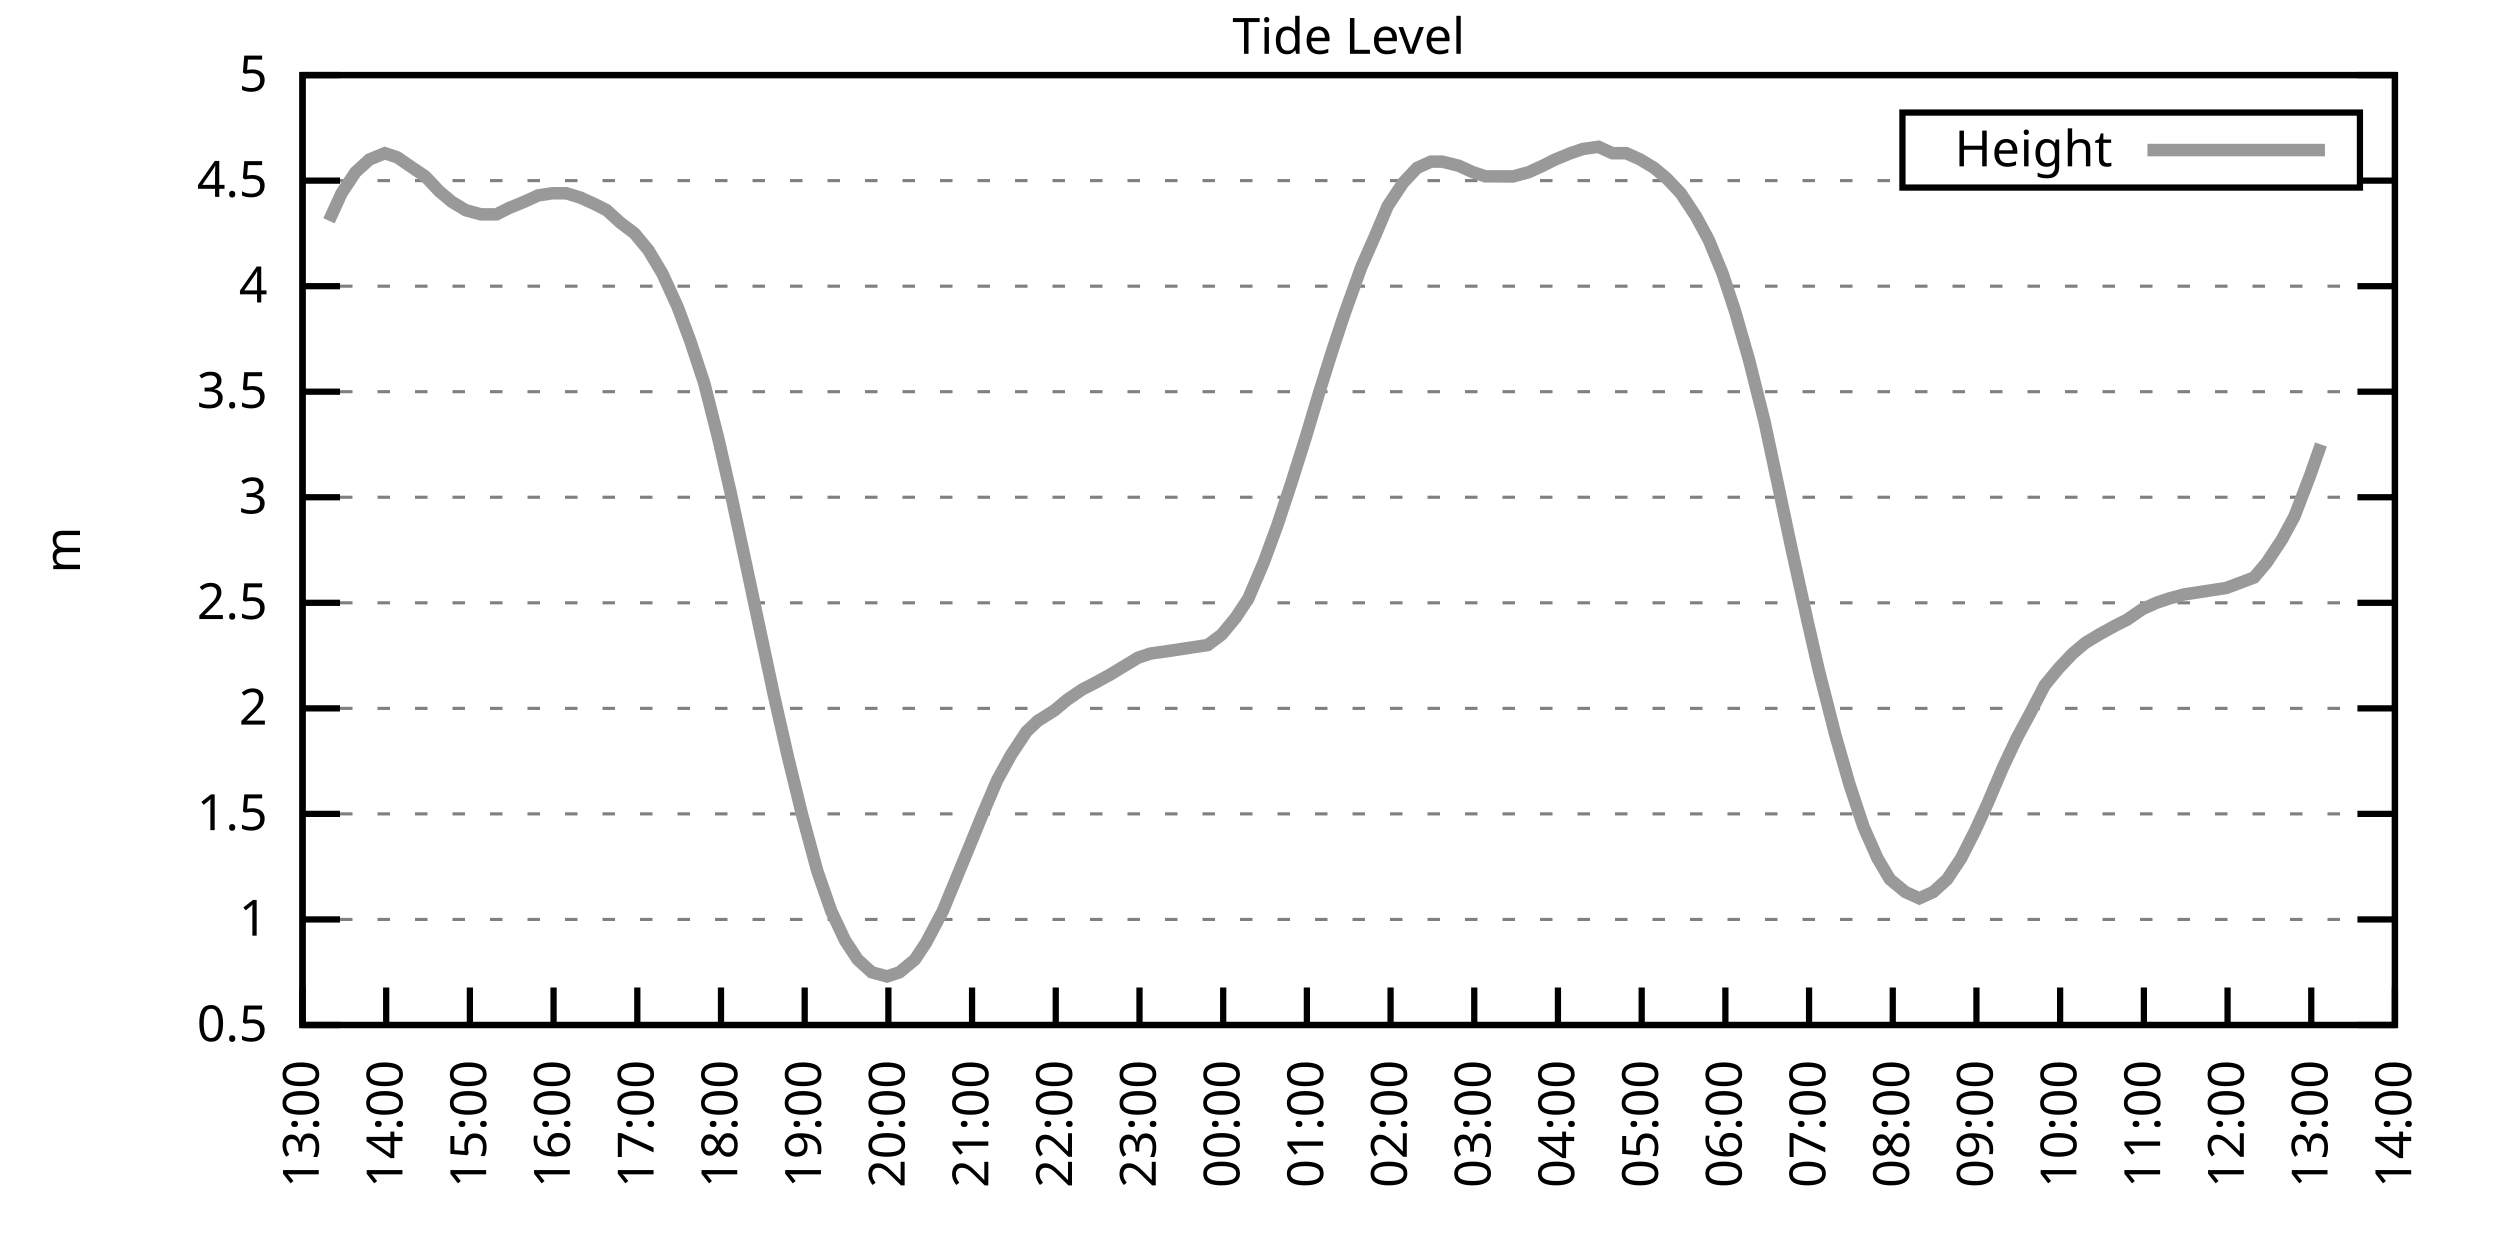
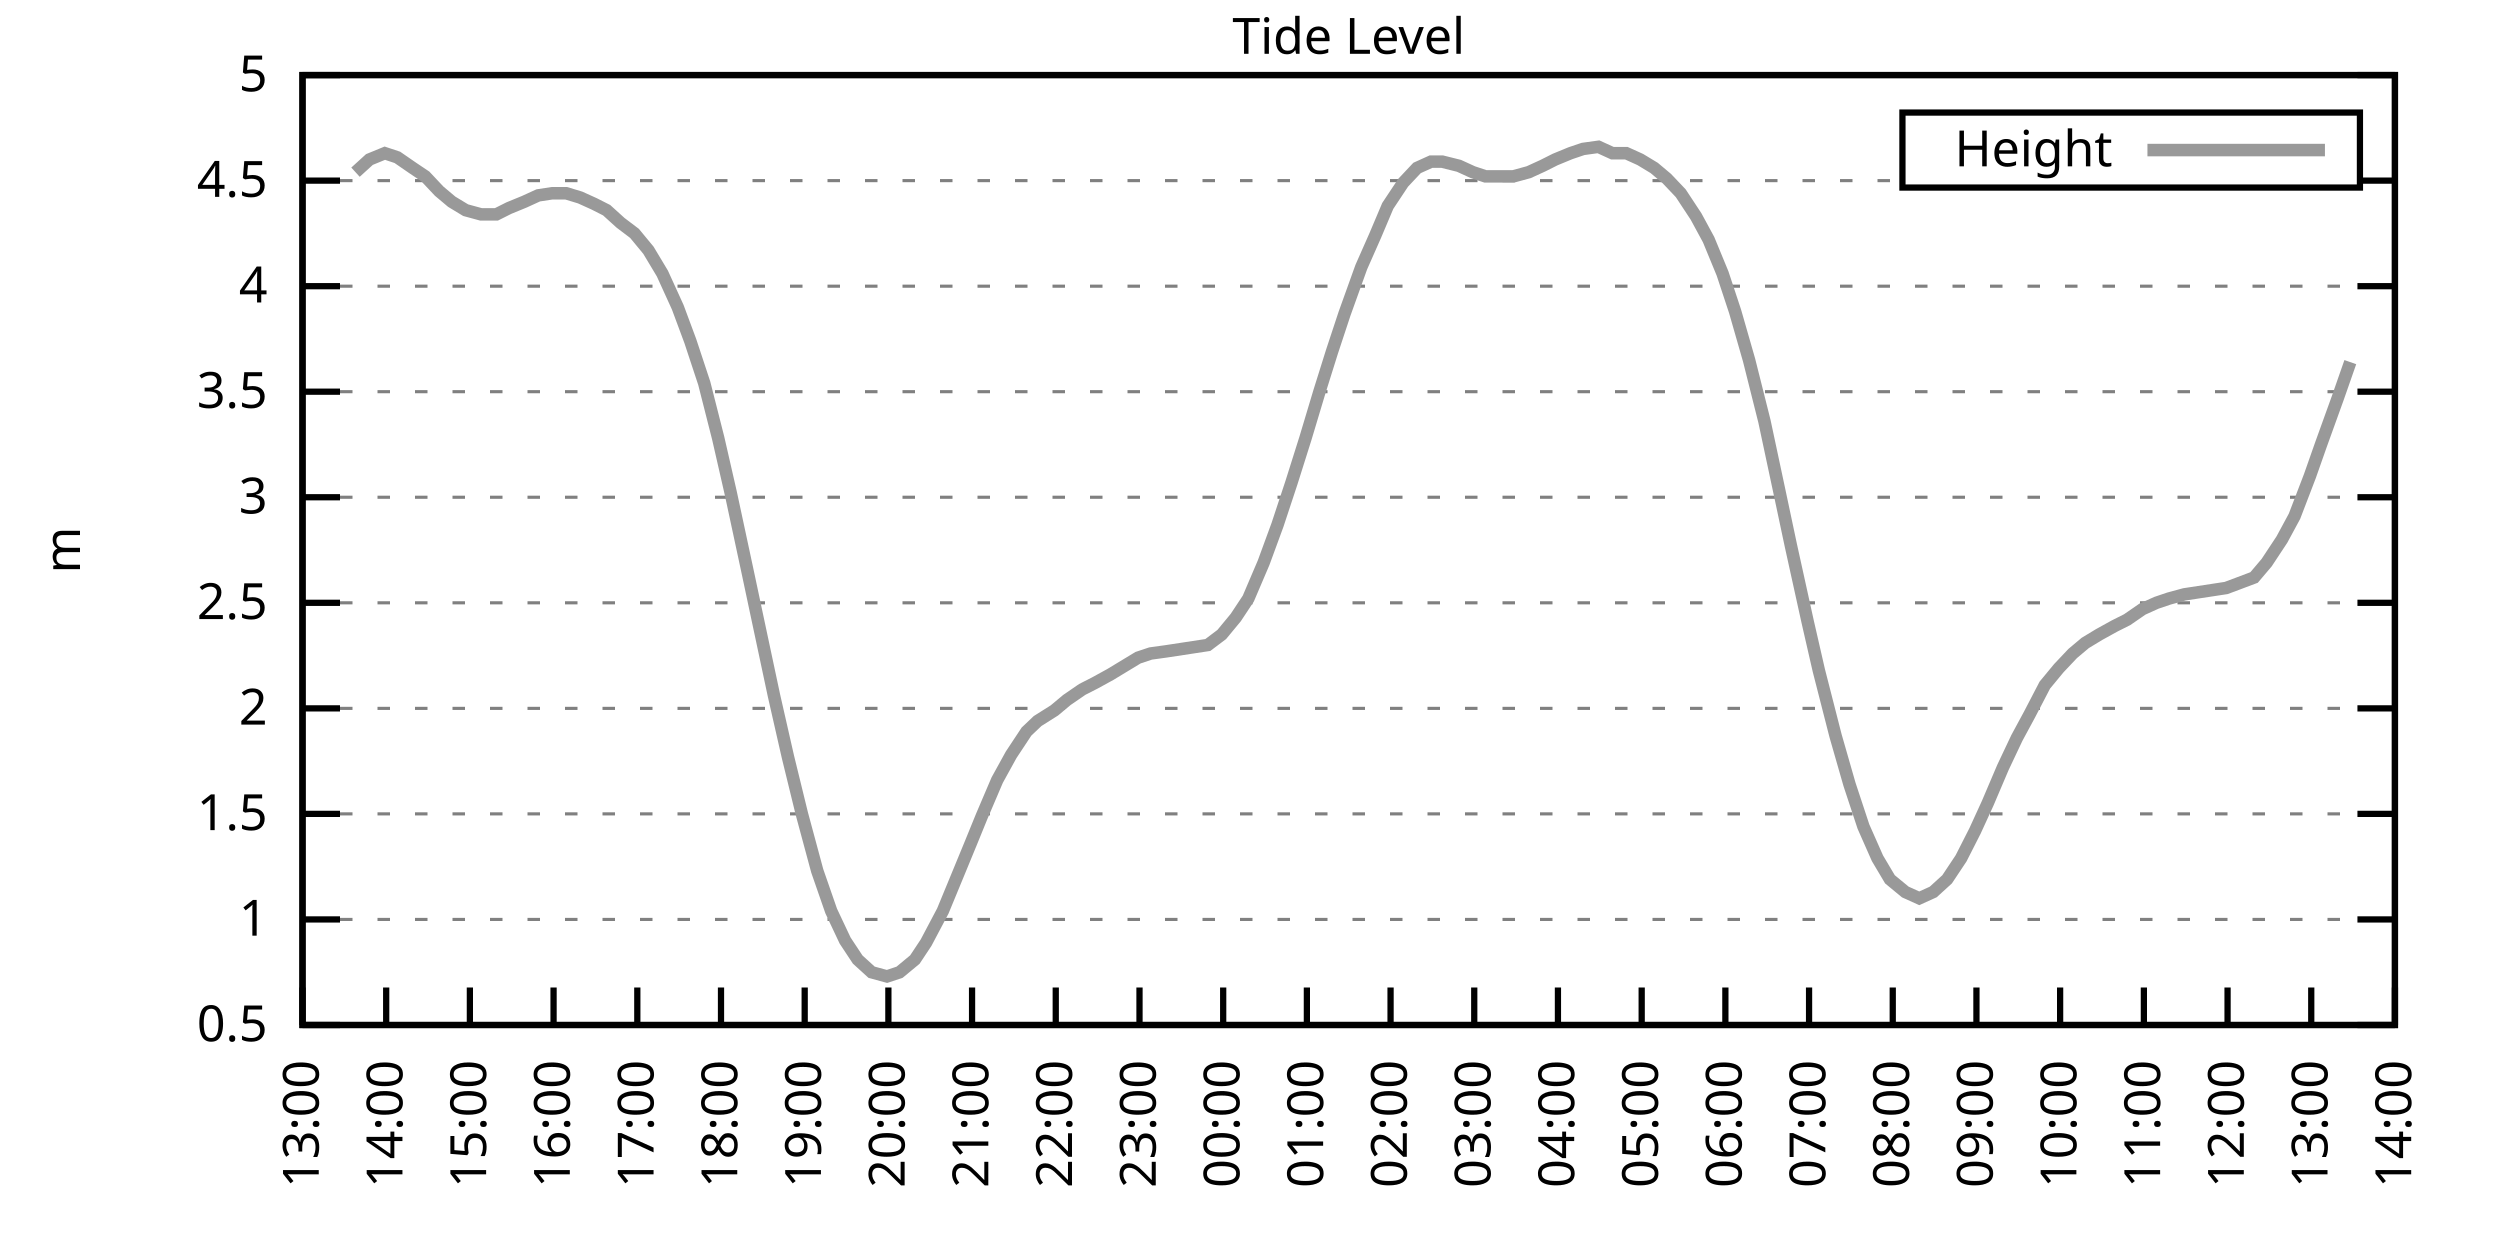
<svg xmlns="http://www.w3.org/2000/svg" xmlns:xlink="http://www.w3.org/1999/xlink" width="400" height="200" viewBox="0 0 400 200">
  <g id="gnuplot_canvas">
    <rect x="0" y="0" width="400" height="200" fill="none" />
    <defs>
      <circle id="gpDot" r="0.5" stroke-width="0.5" stroke="currentColor" />
      <path id="gpPt0" stroke-width="0.333" stroke="currentColor" d="M-1,0 h2 M0,-1 v2" />
      <path id="gpPt1" stroke-width="0.333" stroke="currentColor" d="M-1,-1 L1,1 M1,-1 L-1,1" />
      <path id="gpPt2" stroke-width="0.333" stroke="currentColor" d="M-1,0 L1,0 M0,-1 L0,1 M-1,-1 L1,1 M-1,1 L1,-1" />
      <rect id="gpPt3" stroke-width="0.333" stroke="currentColor" x="-1" y="-1" width="2" height="2" />
      <rect id="gpPt4" stroke-width="0.333" stroke="currentColor" fill="currentColor" x="-1" y="-1" width="2" height="2" />
      <circle id="gpPt5" stroke-width="0.333" stroke="currentColor" cx="0" cy="0" r="1" />
      <use xlink:href="#gpPt5" id="gpPt6" fill="currentColor" stroke="none" />
      <path id="gpPt7" stroke-width="0.333" stroke="currentColor" d="M0,-1.33 L-1.33,0.67 L1.33,0.67 z" />
      <use xlink:href="#gpPt7" id="gpPt8" fill="currentColor" stroke="none" />
      <use xlink:href="#gpPt7" id="gpPt9" stroke="currentColor" transform="rotate(180)" />
      <use xlink:href="#gpPt9" id="gpPt10" fill="currentColor" stroke="none" />
      <use xlink:href="#gpPt3" id="gpPt11" stroke="currentColor" transform="rotate(45)" />
      <use xlink:href="#gpPt11" id="gpPt12" fill="currentColor" stroke="none" />
      <path id="gpPt13" stroke-width="0.333" stroke="currentColor" d="M0,1.330 L1.265,0.411 L0.782,-1.067 L-0.782,-1.076 L-1.265,0.411 z" />
      <use xlink:href="#gpPt13" id="gpPt14" fill="currentColor" stroke="none" />
      <filter id="textbox" filterUnits="objectBoundingBox" x="0" y="0" height="1" width="1">
        <feFlood flood-color="white" flood-opacity="1" result="bgnd" />
        <feComposite in="SourceGraphic" in2="bgnd" operator="atop" />
      </filter>
      <filter id="greybox" filterUnits="objectBoundingBox" x="0" y="0" height="1" width="1">
        <feFlood flood-color="lightgrey" flood-opacity="1" result="grey" />
        <feComposite in="SourceGraphic" in2="grey" operator="atop" />
      </filter>
    </defs>
    <g fill="none" color="white" stroke="currentColor" stroke-width="1.00" stroke-linecap="butt" stroke-linejoin="miter">
</g>
    <g fill="none" color="black" stroke="currentColor" stroke-width="1.00" stroke-linecap="butt" stroke-linejoin="miter">
      <g stroke="none" shape-rendering="crispEdges">
        <polygon fill="rgb(255, 255, 255)" points="48.40,164.00 383.18,164.00 383.18,12.02 48.40,12.02 " />
      </g>
    </g>
    <g fill="none" color="black" stroke="currentColor" stroke-width="1.00" stroke-linecap="butt" stroke-linejoin="miter">
</g>
    <g fill="none" color="black" stroke="black" stroke-width="0.50" stroke-linecap="butt" stroke-linejoin="miter">
</g>
    <g fill="none" color="gray" stroke="currentColor" stroke-width="0.50" stroke-linecap="butt" stroke-linejoin="miter">
      <path stroke="gray" stroke-dasharray="2,4" class="gridline" d="M48.40,164.00 L383.19,164.00  " />
    </g>
    <g fill="none" color="gray" stroke="gray" stroke-width="1.00" stroke-linecap="butt" stroke-linejoin="miter">
</g>
    <g fill="none" color="black" stroke="currentColor" stroke-width="1.00" stroke-linecap="butt" stroke-linejoin="miter">
      <path stroke="black" d="M48.40,164.00 L54.40,164.00 M383.19,164.00 L377.19,164.00  " />
      <g transform="translate(42.80,166.60)" stroke="none" fill="black" font-family="Sans" font-size="8.00" text-anchor="end">
        <text>
          <tspan font-family="Sans"> 0.5</tspan>
        </text>
      </g>
    </g>
    <g fill="none" color="black" stroke="currentColor" stroke-width="1.00" stroke-linecap="butt" stroke-linejoin="miter">
</g>
    <g fill="none" color="black" stroke="black" stroke-width="0.50" stroke-linecap="butt" stroke-linejoin="miter">
</g>
    <g fill="none" color="gray" stroke="currentColor" stroke-width="0.50" stroke-linecap="butt" stroke-linejoin="miter">
      <path stroke="gray" stroke-dasharray="2,4" class="gridline" d="M48.40,147.11 L383.19,147.11  " />
    </g>
    <g fill="none" color="gray" stroke="gray" stroke-width="1.00" stroke-linecap="butt" stroke-linejoin="miter">
</g>
    <g fill="none" color="black" stroke="currentColor" stroke-width="1.00" stroke-linecap="butt" stroke-linejoin="miter">
      <path stroke="black" d="M48.40,147.11 L54.40,147.11 M383.19,147.11 L377.19,147.11  " />
      <g transform="translate(42.80,149.71)" stroke="none" fill="black" font-family="Sans" font-size="8.00" text-anchor="end">
        <text>
          <tspan font-family="Sans"> 1</tspan>
        </text>
      </g>
    </g>
    <g fill="none" color="black" stroke="currentColor" stroke-width="1.00" stroke-linecap="butt" stroke-linejoin="miter">
</g>
    <g fill="none" color="black" stroke="black" stroke-width="0.50" stroke-linecap="butt" stroke-linejoin="miter">
</g>
    <g fill="none" color="gray" stroke="currentColor" stroke-width="0.50" stroke-linecap="butt" stroke-linejoin="miter">
      <path stroke="gray" stroke-dasharray="2,4" class="gridline" d="M48.40,130.22 L383.19,130.22  " />
    </g>
    <g fill="none" color="gray" stroke="gray" stroke-width="1.00" stroke-linecap="butt" stroke-linejoin="miter">
</g>
    <g fill="none" color="black" stroke="currentColor" stroke-width="1.00" stroke-linecap="butt" stroke-linejoin="miter">
      <path stroke="black" d="M48.40,130.22 L54.40,130.22 M383.19,130.22 L377.19,130.22  " />
      <g transform="translate(42.80,132.82)" stroke="none" fill="black" font-family="Sans" font-size="8.00" text-anchor="end">
        <text>
          <tspan font-family="Sans"> 1.5</tspan>
        </text>
      </g>
    </g>
    <g fill="none" color="black" stroke="currentColor" stroke-width="1.00" stroke-linecap="butt" stroke-linejoin="miter">
</g>
    <g fill="none" color="black" stroke="black" stroke-width="0.50" stroke-linecap="butt" stroke-linejoin="miter">
</g>
    <g fill="none" color="gray" stroke="currentColor" stroke-width="0.50" stroke-linecap="butt" stroke-linejoin="miter">
      <path stroke="gray" stroke-dasharray="2,4" class="gridline" d="M48.40,113.34 L383.19,113.34  " />
    </g>
    <g fill="none" color="gray" stroke="gray" stroke-width="1.00" stroke-linecap="butt" stroke-linejoin="miter">
</g>
    <g fill="none" color="black" stroke="currentColor" stroke-width="1.00" stroke-linecap="butt" stroke-linejoin="miter">
      <path stroke="black" d="M48.40,113.34 L54.40,113.34 M383.19,113.34 L377.19,113.34  " />
      <g transform="translate(42.80,115.94)" stroke="none" fill="black" font-family="Sans" font-size="8.00" text-anchor="end">
        <text>
          <tspan font-family="Sans"> 2</tspan>
        </text>
      </g>
    </g>
    <g fill="none" color="black" stroke="currentColor" stroke-width="1.00" stroke-linecap="butt" stroke-linejoin="miter">
</g>
    <g fill="none" color="black" stroke="black" stroke-width="0.50" stroke-linecap="butt" stroke-linejoin="miter">
</g>
    <g fill="none" color="gray" stroke="currentColor" stroke-width="0.50" stroke-linecap="butt" stroke-linejoin="miter">
      <path stroke="gray" stroke-dasharray="2,4" class="gridline" d="M48.40,96.45 L383.19,96.45  " />
    </g>
    <g fill="none" color="gray" stroke="gray" stroke-width="1.00" stroke-linecap="butt" stroke-linejoin="miter">
</g>
    <g fill="none" color="black" stroke="currentColor" stroke-width="1.00" stroke-linecap="butt" stroke-linejoin="miter">
      <path stroke="black" d="M48.40,96.45 L54.40,96.45 M383.19,96.45 L377.19,96.45  " />
      <g transform="translate(42.80,99.05)" stroke="none" fill="black" font-family="Sans" font-size="8.00" text-anchor="end">
        <text>
          <tspan font-family="Sans"> 2.5</tspan>
        </text>
      </g>
    </g>
    <g fill="none" color="black" stroke="currentColor" stroke-width="1.00" stroke-linecap="butt" stroke-linejoin="miter">
</g>
    <g fill="none" color="black" stroke="black" stroke-width="0.50" stroke-linecap="butt" stroke-linejoin="miter">
</g>
    <g fill="none" color="gray" stroke="currentColor" stroke-width="0.50" stroke-linecap="butt" stroke-linejoin="miter">
      <path stroke="gray" stroke-dasharray="2,4" class="gridline" d="M48.40,79.56 L383.19,79.56  " />
    </g>
    <g fill="none" color="gray" stroke="gray" stroke-width="1.00" stroke-linecap="butt" stroke-linejoin="miter">
</g>
    <g fill="none" color="black" stroke="currentColor" stroke-width="1.00" stroke-linecap="butt" stroke-linejoin="miter">
      <path stroke="black" d="M48.40,79.56 L54.40,79.56 M383.19,79.56 L377.19,79.56  " />
      <g transform="translate(42.80,82.16)" stroke="none" fill="black" font-family="Sans" font-size="8.00" text-anchor="end">
        <text>
          <tspan font-family="Sans"> 3</tspan>
        </text>
      </g>
    </g>
    <g fill="none" color="black" stroke="currentColor" stroke-width="1.00" stroke-linecap="butt" stroke-linejoin="miter">
</g>
    <g fill="none" color="black" stroke="black" stroke-width="0.50" stroke-linecap="butt" stroke-linejoin="miter">
</g>
    <g fill="none" color="gray" stroke="currentColor" stroke-width="0.50" stroke-linecap="butt" stroke-linejoin="miter">
      <path stroke="gray" stroke-dasharray="2,4" class="gridline" d="M48.40,62.67 L383.19,62.67  " />
    </g>
    <g fill="none" color="gray" stroke="gray" stroke-width="1.00" stroke-linecap="butt" stroke-linejoin="miter">
</g>
    <g fill="none" color="black" stroke="currentColor" stroke-width="1.00" stroke-linecap="butt" stroke-linejoin="miter">
      <path stroke="black" d="M48.40,62.67 L54.40,62.67 M383.19,62.67 L377.19,62.67  " />
      <g transform="translate(42.80,65.27)" stroke="none" fill="black" font-family="Sans" font-size="8.00" text-anchor="end">
        <text>
          <tspan font-family="Sans"> 3.5</tspan>
        </text>
      </g>
    </g>
    <g fill="none" color="black" stroke="currentColor" stroke-width="1.00" stroke-linecap="butt" stroke-linejoin="miter">
</g>
    <g fill="none" color="black" stroke="black" stroke-width="0.50" stroke-linecap="butt" stroke-linejoin="miter">
</g>
    <g fill="none" color="gray" stroke="currentColor" stroke-width="0.50" stroke-linecap="butt" stroke-linejoin="miter">
      <path stroke="gray" stroke-dasharray="2,4" class="gridline" d="M48.40,45.79 L383.19,45.79  " />
    </g>
    <g fill="none" color="gray" stroke="gray" stroke-width="1.00" stroke-linecap="butt" stroke-linejoin="miter">
</g>
    <g fill="none" color="black" stroke="currentColor" stroke-width="1.00" stroke-linecap="butt" stroke-linejoin="miter">
      <path stroke="black" d="M48.40,45.79 L54.40,45.79 M383.19,45.79 L377.19,45.79  " />
      <g transform="translate(42.80,48.39)" stroke="none" fill="black" font-family="Sans" font-size="8.00" text-anchor="end">
        <text>
          <tspan font-family="Sans"> 4</tspan>
        </text>
      </g>
    </g>
    <g fill="none" color="black" stroke="currentColor" stroke-width="1.00" stroke-linecap="butt" stroke-linejoin="miter">
</g>
    <g fill="none" color="black" stroke="black" stroke-width="0.50" stroke-linecap="butt" stroke-linejoin="miter">
</g>
    <g fill="none" color="gray" stroke="currentColor" stroke-width="0.50" stroke-linecap="butt" stroke-linejoin="miter">
      <path stroke="gray" stroke-dasharray="2,4" class="gridline" d="M48.40,28.90 L304.39,28.90 M377.59,28.90 L383.19,28.90  " />
    </g>
    <g fill="none" color="gray" stroke="gray" stroke-width="1.00" stroke-linecap="butt" stroke-linejoin="miter">
</g>
    <g fill="none" color="black" stroke="currentColor" stroke-width="1.00" stroke-linecap="butt" stroke-linejoin="miter">
      <path stroke="black" d="M48.40,28.90 L54.40,28.90 M383.19,28.90 L377.19,28.90  " />
      <g transform="translate(42.80,31.50)" stroke="none" fill="black" font-family="Sans" font-size="8.00" text-anchor="end">
        <text>
          <tspan font-family="Sans"> 4.5</tspan>
        </text>
      </g>
    </g>
    <g fill="none" color="black" stroke="currentColor" stroke-width="1.00" stroke-linecap="butt" stroke-linejoin="miter">
</g>
    <g fill="none" color="black" stroke="black" stroke-width="0.50" stroke-linecap="butt" stroke-linejoin="miter">
</g>
    <g fill="none" color="gray" stroke="currentColor" stroke-width="0.50" stroke-linecap="butt" stroke-linejoin="miter">
      <path stroke="gray" stroke-dasharray="2,4" class="gridline" d="M48.40,12.01 L383.19,12.01  " />
    </g>
    <g fill="none" color="gray" stroke="gray" stroke-width="1.00" stroke-linecap="butt" stroke-linejoin="miter">
</g>
    <g fill="none" color="black" stroke="currentColor" stroke-width="1.00" stroke-linecap="butt" stroke-linejoin="miter">
      <path stroke="black" d="M48.40,12.01 L54.40,12.01 M383.19,12.01 L377.19,12.01  " />
      <g transform="translate(42.80,14.61)" stroke="none" fill="black" font-family="Sans" font-size="8.00" text-anchor="end">
        <text>
          <tspan font-family="Sans"> 5</tspan>
        </text>
      </g>
    </g>
    <g fill="none" color="black" stroke="currentColor" stroke-width="1.00" stroke-linecap="butt" stroke-linejoin="miter">
      <path stroke="black" d="M48.40,164.00 L48.40,158.00  " />
      <g transform="translate(51.00,169.60) rotate(270.00)" stroke="none" fill="black" font-family="Sans" font-size="8.00" text-anchor="end">
        <text>
          <tspan font-family="Sans">13:00</tspan>
        </text>
      </g>
    </g>
    <g fill="none" color="black" stroke="currentColor" stroke-width="1.00" stroke-linecap="butt" stroke-linejoin="miter">
      <path stroke="black" d="M61.79,164.00 L61.79,158.00  " />
      <g transform="translate(64.39,169.60) rotate(270.00)" stroke="none" fill="black" font-family="Sans" font-size="8.00" text-anchor="end">
        <text>
          <tspan font-family="Sans">14:00</tspan>
        </text>
      </g>
    </g>
    <g fill="none" color="black" stroke="currentColor" stroke-width="1.00" stroke-linecap="butt" stroke-linejoin="miter">
      <path stroke="black" d="M75.18,164.00 L75.18,158.00  " />
      <g transform="translate(77.78,169.60) rotate(270.00)" stroke="none" fill="black" font-family="Sans" font-size="8.00" text-anchor="end">
        <text>
          <tspan font-family="Sans">15:00</tspan>
        </text>
      </g>
    </g>
    <g fill="none" color="black" stroke="currentColor" stroke-width="1.00" stroke-linecap="butt" stroke-linejoin="miter">
      <path stroke="black" d="M88.57,164.00 L88.57,158.00  " />
      <g transform="translate(91.17,169.60) rotate(270.00)" stroke="none" fill="black" font-family="Sans" font-size="8.00" text-anchor="end">
        <text>
          <tspan font-family="Sans">16:00</tspan>
        </text>
      </g>
    </g>
    <g fill="none" color="black" stroke="currentColor" stroke-width="1.00" stroke-linecap="butt" stroke-linejoin="miter">
      <path stroke="black" d="M101.97,164.00 L101.97,158.00  " />
      <g transform="translate(104.57,169.60) rotate(270.00)" stroke="none" fill="black" font-family="Sans" font-size="8.00" text-anchor="end">
        <text>
          <tspan font-family="Sans">17:00</tspan>
        </text>
      </g>
    </g>
    <g fill="none" color="black" stroke="currentColor" stroke-width="1.00" stroke-linecap="butt" stroke-linejoin="miter">
      <path stroke="black" d="M115.36,164.00 L115.36,158.00  " />
      <g transform="translate(117.96,169.60) rotate(270.00)" stroke="none" fill="black" font-family="Sans" font-size="8.00" text-anchor="end">
        <text>
          <tspan font-family="Sans">18:00</tspan>
        </text>
      </g>
    </g>
    <g fill="none" color="black" stroke="currentColor" stroke-width="1.00" stroke-linecap="butt" stroke-linejoin="miter">
      <path stroke="black" d="M128.75,164.00 L128.75,158.00  " />
      <g transform="translate(131.35,169.60) rotate(270.00)" stroke="none" fill="black" font-family="Sans" font-size="8.00" text-anchor="end">
        <text>
          <tspan font-family="Sans">19:00</tspan>
        </text>
      </g>
    </g>
    <g fill="none" color="black" stroke="currentColor" stroke-width="1.00" stroke-linecap="butt" stroke-linejoin="miter">
      <path stroke="black" d="M142.14,164.00 L142.14,158.00  " />
      <g transform="translate(144.74,169.60) rotate(270.00)" stroke="none" fill="black" font-family="Sans" font-size="8.00" text-anchor="end">
        <text>
          <tspan font-family="Sans">20:00</tspan>
        </text>
      </g>
    </g>
    <g fill="none" color="black" stroke="currentColor" stroke-width="1.00" stroke-linecap="butt" stroke-linejoin="miter">
      <path stroke="black" d="M155.53,164.00 L155.53,158.00  " />
      <g transform="translate(158.13,169.60) rotate(270.00)" stroke="none" fill="black" font-family="Sans" font-size="8.00" text-anchor="end">
        <text>
          <tspan font-family="Sans">21:00</tspan>
        </text>
      </g>
    </g>
    <g fill="none" color="black" stroke="currentColor" stroke-width="1.00" stroke-linecap="butt" stroke-linejoin="miter">
      <path stroke="black" d="M168.92,164.00 L168.92,158.00  " />
      <g transform="translate(171.52,169.60) rotate(270.00)" stroke="none" fill="black" font-family="Sans" font-size="8.00" text-anchor="end">
        <text>
          <tspan font-family="Sans">22:00</tspan>
        </text>
      </g>
    </g>
    <g fill="none" color="black" stroke="currentColor" stroke-width="1.00" stroke-linecap="butt" stroke-linejoin="miter">
      <path stroke="black" d="M182.32,164.00 L182.32,158.00  " />
      <g transform="translate(184.92,169.60) rotate(270.00)" stroke="none" fill="black" font-family="Sans" font-size="8.00" text-anchor="end">
        <text>
          <tspan font-family="Sans">23:00</tspan>
        </text>
      </g>
    </g>
    <g fill="none" color="black" stroke="currentColor" stroke-width="1.00" stroke-linecap="butt" stroke-linejoin="miter">
      <path stroke="black" d="M195.71,164.00 L195.71,158.00  " />
      <g transform="translate(198.31,169.60) rotate(270.00)" stroke="none" fill="black" font-family="Sans" font-size="8.00" text-anchor="end">
        <text>
          <tspan font-family="Sans">00:00</tspan>
        </text>
      </g>
    </g>
    <g fill="none" color="black" stroke="currentColor" stroke-width="1.00" stroke-linecap="butt" stroke-linejoin="miter">
      <path stroke="black" d="M209.10,164.00 L209.10,158.00  " />
      <g transform="translate(211.70,169.60) rotate(270.00)" stroke="none" fill="black" font-family="Sans" font-size="8.00" text-anchor="end">
        <text>
          <tspan font-family="Sans">01:00</tspan>
        </text>
      </g>
    </g>
    <g fill="none" color="black" stroke="currentColor" stroke-width="1.00" stroke-linecap="butt" stroke-linejoin="miter">
      <path stroke="black" d="M222.49,164.00 L222.49,158.00  " />
      <g transform="translate(225.09,169.60) rotate(270.00)" stroke="none" fill="black" font-family="Sans" font-size="8.00" text-anchor="end">
        <text>
          <tspan font-family="Sans">02:00</tspan>
        </text>
      </g>
    </g>
    <g fill="none" color="black" stroke="currentColor" stroke-width="1.00" stroke-linecap="butt" stroke-linejoin="miter">
      <path stroke="black" d="M235.88,164.00 L235.88,158.00  " />
      <g transform="translate(238.48,169.60) rotate(270.00)" stroke="none" fill="black" font-family="Sans" font-size="8.00" text-anchor="end">
        <text>
          <tspan font-family="Sans">03:00</tspan>
        </text>
      </g>
    </g>
    <g fill="none" color="black" stroke="currentColor" stroke-width="1.00" stroke-linecap="butt" stroke-linejoin="miter">
      <path stroke="black" d="M249.27,164.00 L249.27,158.00  " />
      <g transform="translate(251.87,169.60) rotate(270.00)" stroke="none" fill="black" font-family="Sans" font-size="8.00" text-anchor="end">
        <text>
          <tspan font-family="Sans">04:00</tspan>
        </text>
      </g>
    </g>
    <g fill="none" color="black" stroke="currentColor" stroke-width="1.00" stroke-linecap="butt" stroke-linejoin="miter">
      <path stroke="black" d="M262.67,164.00 L262.67,158.00  " />
      <g transform="translate(265.27,169.60) rotate(270.00)" stroke="none" fill="black" font-family="Sans" font-size="8.00" text-anchor="end">
        <text>
          <tspan font-family="Sans">05:00</tspan>
        </text>
      </g>
    </g>
    <g fill="none" color="black" stroke="currentColor" stroke-width="1.00" stroke-linecap="butt" stroke-linejoin="miter">
      <path stroke="black" d="M276.06,164.00 L276.06,158.00  " />
      <g transform="translate(278.66,169.60) rotate(270.00)" stroke="none" fill="black" font-family="Sans" font-size="8.00" text-anchor="end">
        <text>
          <tspan font-family="Sans">06:00</tspan>
        </text>
      </g>
    </g>
    <g fill="none" color="black" stroke="currentColor" stroke-width="1.00" stroke-linecap="butt" stroke-linejoin="miter">
      <path stroke="black" d="M289.45,164.00 L289.45,158.00  " />
      <g transform="translate(292.05,169.60) rotate(270.00)" stroke="none" fill="black" font-family="Sans" font-size="8.00" text-anchor="end">
        <text>
          <tspan font-family="Sans">07:00</tspan>
        </text>
      </g>
    </g>
    <g fill="none" color="black" stroke="currentColor" stroke-width="1.00" stroke-linecap="butt" stroke-linejoin="miter">
      <path stroke="black" d="M302.84,164.00 L302.84,158.00  " />
      <g transform="translate(305.44,169.60) rotate(270.00)" stroke="none" fill="black" font-family="Sans" font-size="8.00" text-anchor="end">
        <text>
          <tspan font-family="Sans">08:00</tspan>
        </text>
      </g>
    </g>
    <g fill="none" color="black" stroke="currentColor" stroke-width="1.00" stroke-linecap="butt" stroke-linejoin="miter">
      <path stroke="black" d="M316.23,164.00 L316.23,158.00  " />
      <g transform="translate(318.83,169.60) rotate(270.00)" stroke="none" fill="black" font-family="Sans" font-size="8.00" text-anchor="end">
        <text>
          <tspan font-family="Sans">09:00</tspan>
        </text>
      </g>
    </g>
    <g fill="none" color="black" stroke="currentColor" stroke-width="1.00" stroke-linecap="butt" stroke-linejoin="miter">
      <path stroke="black" d="M329.62,164.00 L329.62,158.00  " />
      <g transform="translate(332.22,169.60) rotate(270.00)" stroke="none" fill="black" font-family="Sans" font-size="8.00" text-anchor="end">
        <text>
          <tspan font-family="Sans">10:00</tspan>
        </text>
      </g>
    </g>
    <g fill="none" color="black" stroke="currentColor" stroke-width="1.00" stroke-linecap="butt" stroke-linejoin="miter">
      <path stroke="black" d="M343.02,164.00 L343.02,158.00  " />
      <g transform="translate(345.62,169.60) rotate(270.00)" stroke="none" fill="black" font-family="Sans" font-size="8.00" text-anchor="end">
        <text>
          <tspan font-family="Sans">11:00</tspan>
        </text>
      </g>
    </g>
    <g fill="none" color="black" stroke="currentColor" stroke-width="1.00" stroke-linecap="butt" stroke-linejoin="miter">
      <path stroke="black" d="M356.41,164.00 L356.41,158.00  " />
      <g transform="translate(359.01,169.60) rotate(270.00)" stroke="none" fill="black" font-family="Sans" font-size="8.00" text-anchor="end">
        <text>
          <tspan font-family="Sans">12:00</tspan>
        </text>
      </g>
    </g>
    <g fill="none" color="black" stroke="currentColor" stroke-width="1.00" stroke-linecap="butt" stroke-linejoin="miter">
      <path stroke="black" d="M369.80,164.00 L369.80,158.00  " />
      <g transform="translate(372.40,169.60) rotate(270.00)" stroke="none" fill="black" font-family="Sans" font-size="8.00" text-anchor="end">
        <text>
          <tspan font-family="Sans">13:00</tspan>
        </text>
      </g>
    </g>
    <g fill="none" color="black" stroke="currentColor" stroke-width="1.00" stroke-linecap="butt" stroke-linejoin="miter">
      <path stroke="black" d="M383.19,164.00 L383.19,158.00  " />
      <g transform="translate(385.79,169.60) rotate(270.00)" stroke="none" fill="black" font-family="Sans" font-size="8.00" text-anchor="end">
        <text>
          <tspan font-family="Sans">14:00</tspan>
        </text>
      </g>
    </g>
    <g fill="none" color="black" stroke="currentColor" stroke-width="1.00" stroke-linecap="butt" stroke-linejoin="miter">
</g>
    <g fill="none" color="black" stroke="currentColor" stroke-width="1.00" stroke-linecap="butt" stroke-linejoin="miter">
      <path stroke="black" d="M48.40,12.01 L48.40,164.00 L383.19,164.00 L383.19,12.01 L48.40,12.01 Z  " />
    </g>
    <g fill="none" color="black" stroke="currentColor" stroke-width="1.00" stroke-linecap="butt" stroke-linejoin="miter">
</g>
    <g fill="none" color="black" stroke="currentColor" stroke-width="1.00" stroke-linecap="butt" stroke-linejoin="miter">
      <path stroke="black" d="M304.39,30.01 L304.39,18.01 L377.59,18.01 L377.59,30.01 L304.39,30.01 Z  " />
    </g>
    <g id="Tide_level_plot_1">
      <g fill="none" color="white" stroke="black" stroke-width="2.00" stroke-linecap="butt" stroke-linejoin="miter">
</g>
      <g fill="none" color="black" stroke="currentColor" stroke-width="2.00" stroke-linecap="butt" stroke-linejoin="miter">
        <g transform="translate(337.99,26.61)" stroke="none" fill="black" font-family="Sans" font-size="8.00" text-anchor="end">
          <text>
            <tspan font-family="Sans">Height</tspan>
          </text>
        </g>
      </g>
      <g fill="none" color="black" stroke="currentColor" stroke-width="2.00" stroke-linecap="butt" stroke-linejoin="miter">
-         <path stroke="rgb(153, 153, 153)" d="M343.59,24.01 L371.99,24.01 M52.64,35.32 L54.65,30.92 L56.88,27.55 L59.11,25.52 L61.57,24.51 L63.58,25.18   L66.03,26.87 L68.04,28.22 L70.27,30.59 L72.28,32.28 L74.51,33.63 L76.97,34.30 L79.42,34.30 L81.43,33.29   L83.89,32.28 L86.12,31.26 L88.35,30.92 L90.58,30.92 L92.82,31.60 L95.05,32.61 L97.06,33.63 L99.29,35.65   L101.52,37.34 L103.75,40.04 L105.98,43.76 L108.44,49.16 L110.45,54.57 L112.68,61.32 L114.91,70.10 L116.92,78.89   L119.60,91.38 L121.61,100.84 L123.84,111.31 L126.07,121.11 L128.30,130.22 L130.76,139.34 L132.99,145.76 L135.22,150.49   L137.23,153.53 L139.46,155.56 L141.92,156.23 L143.93,155.56 L146.38,153.53 L148.17,150.83 L150.85,145.76 L153.08,140.36   L155.31,134.95 L157.10,130.56 L159.55,124.82 L161.78,120.77 L164.24,117.05 L166.02,115.36 L168.70,113.67 L170.71,111.99   L173.17,110.30 L175.17,109.28 L177.63,107.93 L179.86,106.58 L182.09,105.23 L184.10,104.56 L186.56,104.22 L188.79,103.88   L191.02,103.54 L193.25,103.20 L195.48,101.52 L197.72,98.81 L199.73,95.77 L202.18,90.03 L204.41,83.95 L206.64,77.20   L208.88,70.10 L211.11,62.67 L213.12,56.26 L215.13,50.18 L217.80,42.75 L220.04,37.68 L222.04,32.95 L224.50,29.24   L226.73,26.87 L228.96,25.86 L230.75,25.86 L233.43,26.53 L235.66,27.55 L237.67,28.22 L239.90,28.22 L242.13,28.22   L244.59,27.55 L246.82,26.53 L248.83,25.52 L251.28,24.51 L253.29,23.83 L255.75,23.49 L257.98,24.51 L260.21,24.51   L262.44,25.52 L264.67,26.87 L266.68,28.56 L268.92,30.92 L271.37,34.64 L273.38,38.35 L275.61,43.76 L277.62,49.84   L279.85,57.61 L282.31,67.40 L284.76,78.89 L286.55,87.33 L289.23,99.49 L291.01,107.26 L293.69,117.73 L295.92,125.50   L298.15,132.25 L300.39,137.32 L302.39,140.69 L304.85,142.72 L307.08,143.73 L309.31,142.72 L311.54,140.69 L313.78,137.32   L316.01,132.93 L318.02,128.54 L320.47,122.79 L322.70,118.07 L324.71,114.35 L327.17,109.62 L329.40,106.92 L331.63,104.56   L333.64,102.87 L335.87,101.52 L338.33,100.16 L340.34,99.15 L342.79,97.46 L345.02,96.45 L347.03,95.77 L349.49,95.10   L351.72,94.76 L353.95,94.42 L356.18,94.08 L357.97,93.41 L360.65,92.40 L362.66,90.03 L365.11,86.32 L367.12,82.60   L369.58,76.18 L371.36,71.12  " />
+         <path stroke="rgb(153, 153, 153)" d="M343.59,24.01 L371.99,24.01 M56.88,27.55 L59.11,25.52 L61.57,24.51 L63.58,25.18 L66.03,26.87 L68.04,28.22   L70.27,30.59 L72.28,32.28 L74.51,33.63 L76.97,34.30 L79.42,34.30 L81.43,33.29 L83.89,32.28 L86.12,31.26   L88.35,30.92 L90.58,30.92 L92.82,31.60 L95.05,32.61 L97.06,33.63 L99.29,35.65 L101.52,37.34 L103.75,40.04   L105.98,43.76 L108.44,49.16 L110.45,54.57 L112.68,61.32 L114.91,70.10 L116.92,78.89 L119.60,91.38 L121.61,100.84   L123.84,111.31 L126.07,121.11 L128.30,130.22 L130.76,139.34 L132.99,145.76 L135.22,150.49 L137.23,153.53 L139.46,155.56   L141.92,156.23 L143.93,155.56 L146.38,153.53 L148.17,150.83 L150.85,145.76 L153.08,140.36 L155.31,134.95 L157.10,130.56   L159.55,124.82 L161.78,120.77 L164.24,117.05 L166.02,115.36 L168.70,113.67 L170.71,111.99 L173.17,110.30 L175.17,109.28   L177.63,107.93 L179.86,106.58 L182.09,105.23 L184.10,104.56 L186.56,104.22 L188.79,103.88 L191.02,103.54 L193.25,103.20   L195.48,101.52 L197.72,98.81 L199.73,95.77 L202.18,90.03 L204.41,83.95 L206.64,77.20 L208.88,70.10 L211.11,62.67   L213.12,56.26 L215.13,50.18 L217.80,42.75 L220.04,37.68 L222.04,32.95 L224.50,29.24 L226.73,26.87 L228.96,25.86   L230.75,25.86 L233.43,26.53 L235.66,27.55 L237.67,28.22 L239.90,28.22 L242.13,28.22 L244.59,27.55 L246.82,26.53   L248.83,25.52 L251.28,24.51 L253.29,23.83 L255.75,23.49 L257.98,24.51 L260.21,24.51 L262.44,25.52 L264.67,26.87   L266.68,28.56 L268.92,30.92 L271.37,34.64 L273.38,38.35 L275.61,43.76 L277.62,49.84 L279.85,57.61 L282.31,67.40   L284.76,78.89 L286.55,87.33 L289.23,99.49 L291.01,107.26 L293.69,117.73 L295.92,125.50 L298.15,132.25 L300.39,137.32   L302.39,140.69 L304.85,142.72 L307.08,143.73 L309.31,142.72 L311.54,140.69 L313.78,137.32 L316.01,132.93 L318.02,128.54   L320.47,122.79 L322.70,118.07 L324.71,114.35 L327.17,109.62 L329.40,106.92 L331.63,104.56 L333.64,102.87 L335.87,101.52   L338.33,100.16 L340.34,99.15 L342.79,97.46 L345.02,96.45 L347.03,95.77 L349.49,95.10 L351.72,94.76 L353.95,94.42   L356.18,94.08 L357.97,93.41 L360.65,92.40 L362.66,90.03 L365.11,86.32 L367.12,82.60 L369.58,76.18 L371.36,71.12   L374.04,63.69 L376.05,57.94  " />
      </g>
    </g>
    <g fill="none" color="black" stroke="currentColor" stroke-width="2.00" stroke-linecap="butt" stroke-linejoin="miter">
</g>
    <g fill="none" color="black" stroke="black" stroke-width="1.00" stroke-linecap="butt" stroke-linejoin="miter">
</g>
    <g fill="none" color="black" stroke="currentColor" stroke-width="1.00" stroke-linecap="butt" stroke-linejoin="miter">
      <path stroke="black" d="M48.40,12.01 L48.40,164.00 L383.19,164.00 L383.19,12.01 L48.40,12.01 Z  " />
      <g transform="translate(12.80,88.01) rotate(270.00)" stroke="none" fill="black" font-family="Sans" font-size="8.00" text-anchor="middle">
        <text>
          <tspan font-family="Sans">m</tspan>
        </text>
      </g>
    </g>
    <g fill="none" color="black" stroke="currentColor" stroke-width="1.00" stroke-linecap="butt" stroke-linejoin="miter">
</g>
    <g fill="none" color="black" stroke="currentColor" stroke-width="1.00" stroke-linecap="butt" stroke-linejoin="miter">
      <g transform="translate(215.79,8.61)" stroke="none" fill="black" font-family="Sans" font-size="8.00" text-anchor="middle">
        <text>
          <tspan font-family="Sans">Tide Level</tspan>
        </text>
      </g>
    </g>
    <g fill="none" color="black" stroke="currentColor" stroke-width="1.00" stroke-linecap="butt" stroke-linejoin="miter">
</g>
  </g>
</svg>
